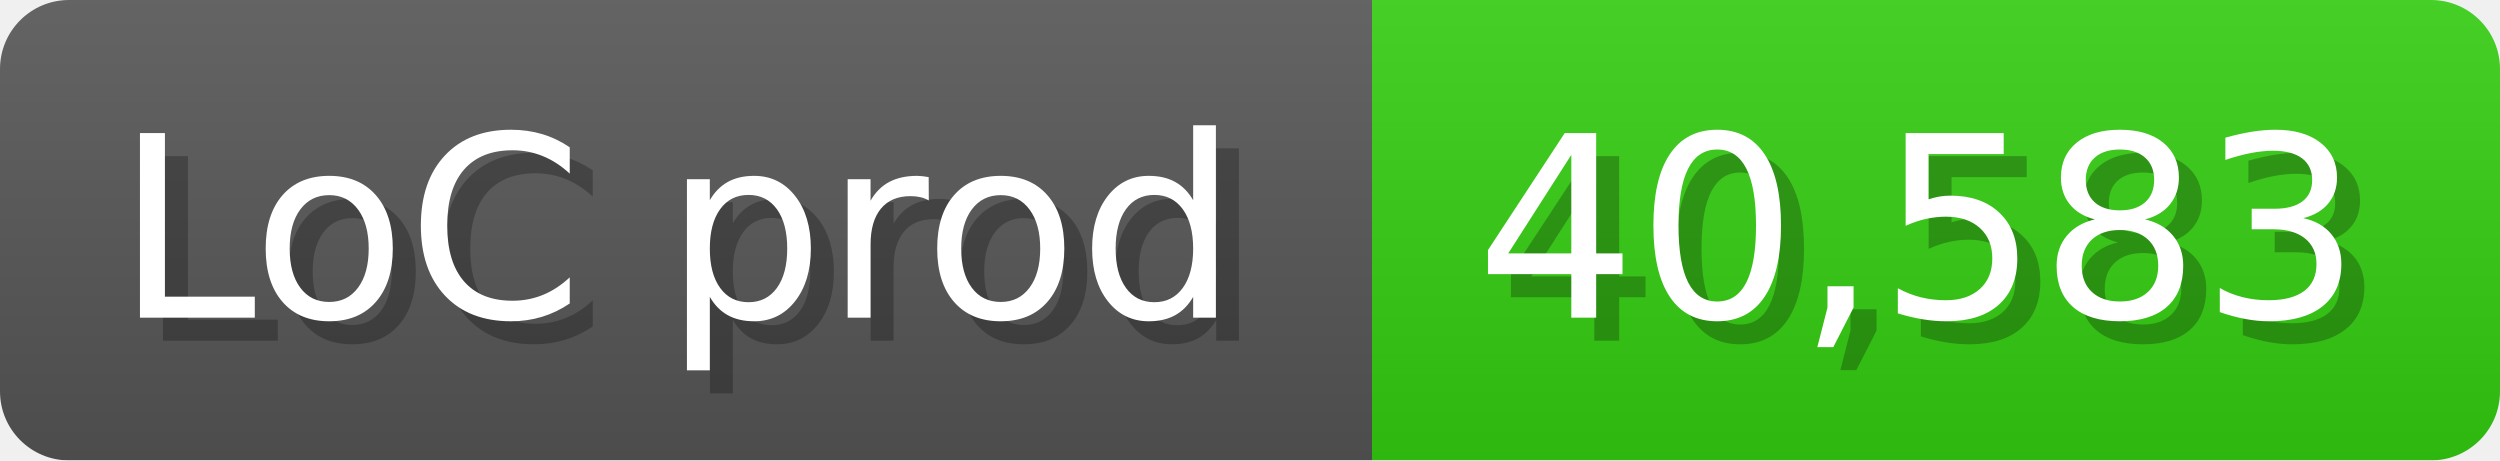
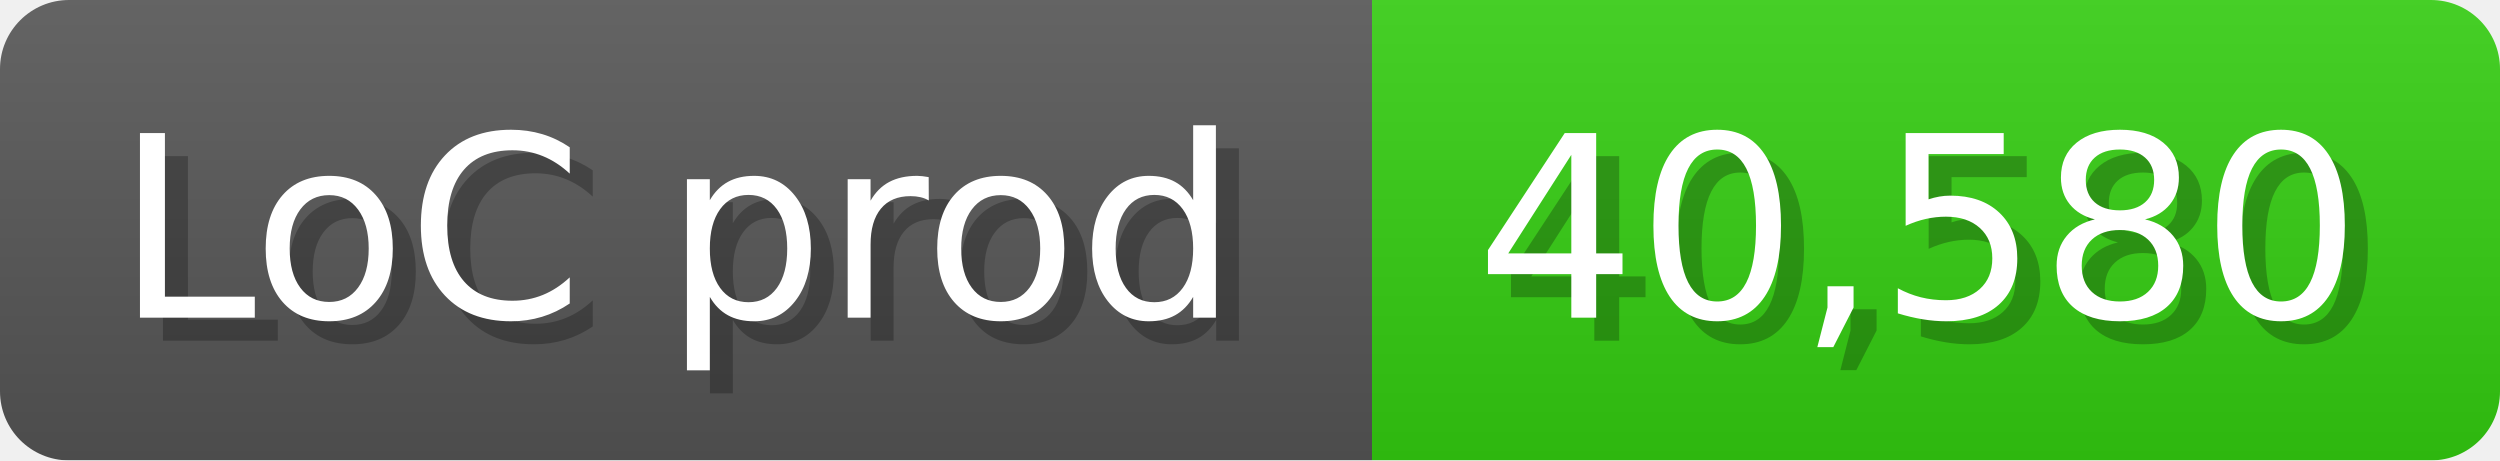
<svg xmlns="http://www.w3.org/2000/svg" width="108.6" height="20" viewBox="0 0 1086 200">
  <linearGradient id="a" x2="0" y2="100%">
    <stop offset="0" stop-opacity=".1" stop-color="#EEE" />
    <stop offset="1" stop-opacity=".1" />
  </linearGradient>
  <mask id="m">
    <rect width="1086" height="200" rx="30" fill="#FFF" />
  </mask>
  <g mask="url(#m)">
    <rect width="596" height="200" fill="#555" />
    <rect width="490" height="200" fill="#3C1" x="596" />
    <rect width="1086" height="200" fill="url(#a)" />
  </g>
  <g fill="#fff" text-anchor="start" font-family="Verdana,DejaVu Sans,sans-serif" font-size="110">
    <text x="60" y="148" textLength="496" fill="#000" opacity="0.25">LoC prod</text>
    <text x="50" y="138" textLength="496">LoC prod</text>
-     <text x="651" y="148" textLength="390" fill="#000" opacity="0.25">40,583</text>
-     <text x="641" y="138" textLength="390">40,583</text>
+     <text x="651" y="148" textLength="390" fill="#000" opacity="0.25">40,580</text>
+     <text x="641" y="138" textLength="390">40,580</text>
  </g>
</svg>
